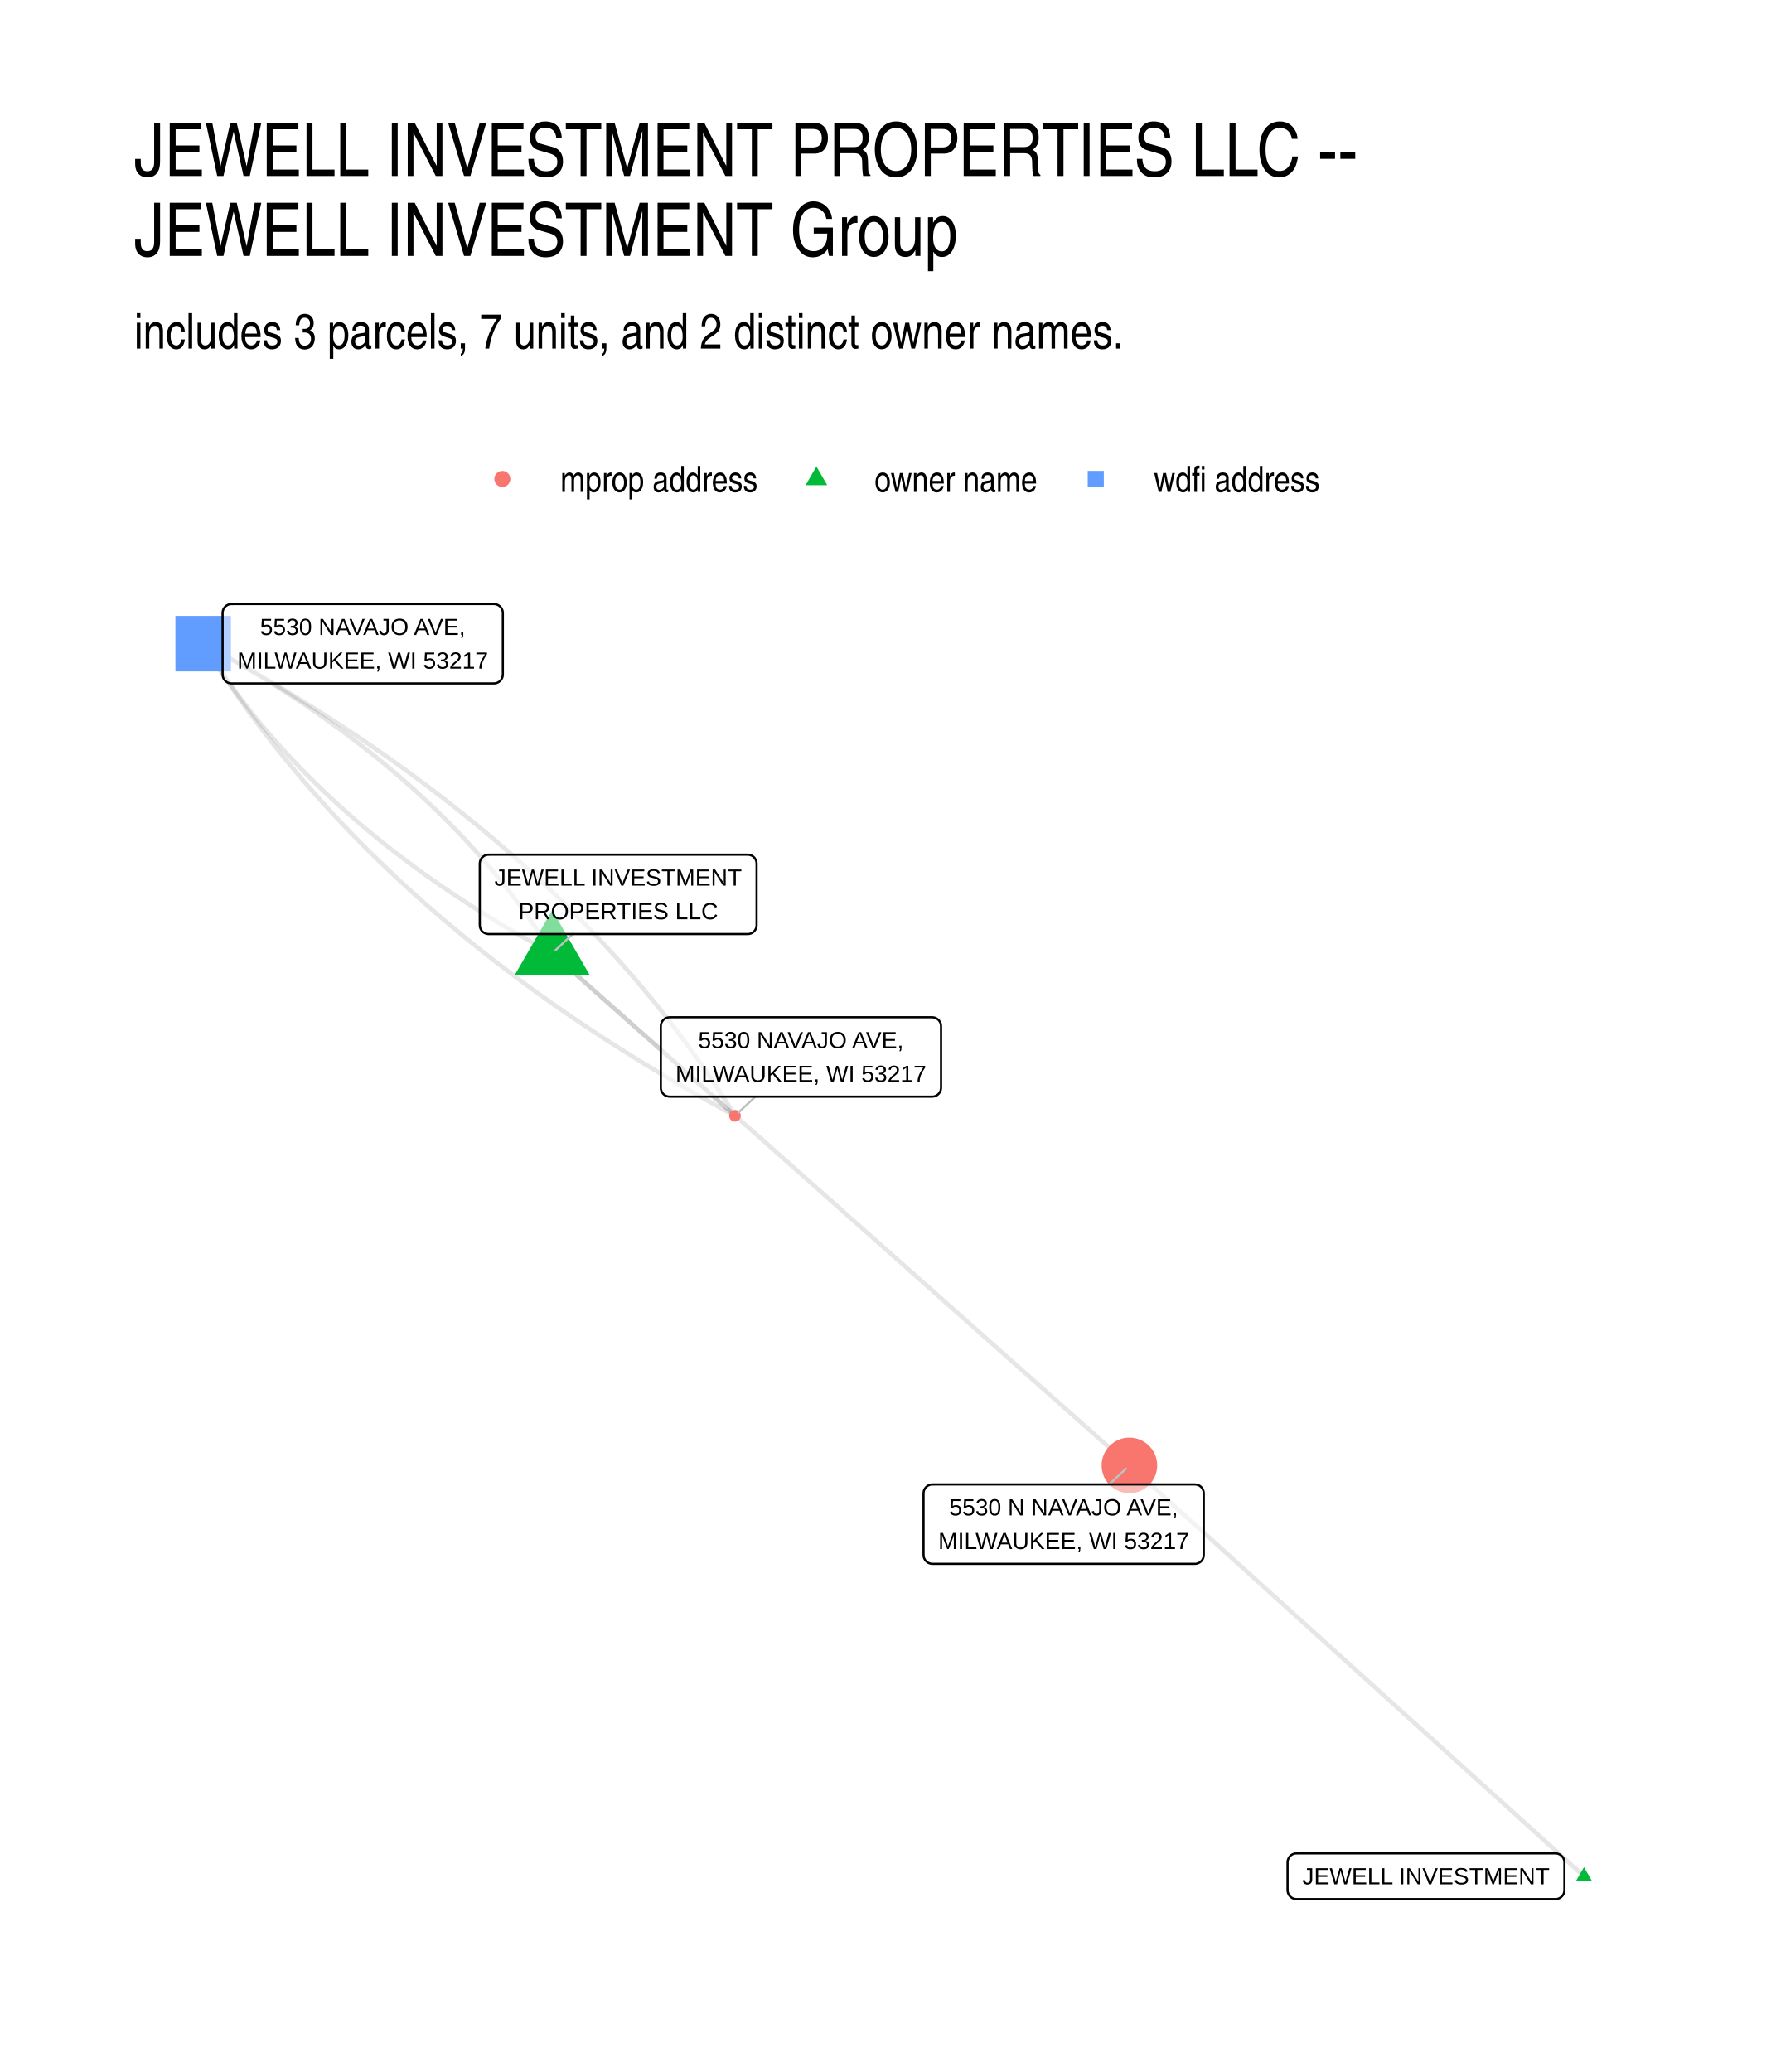
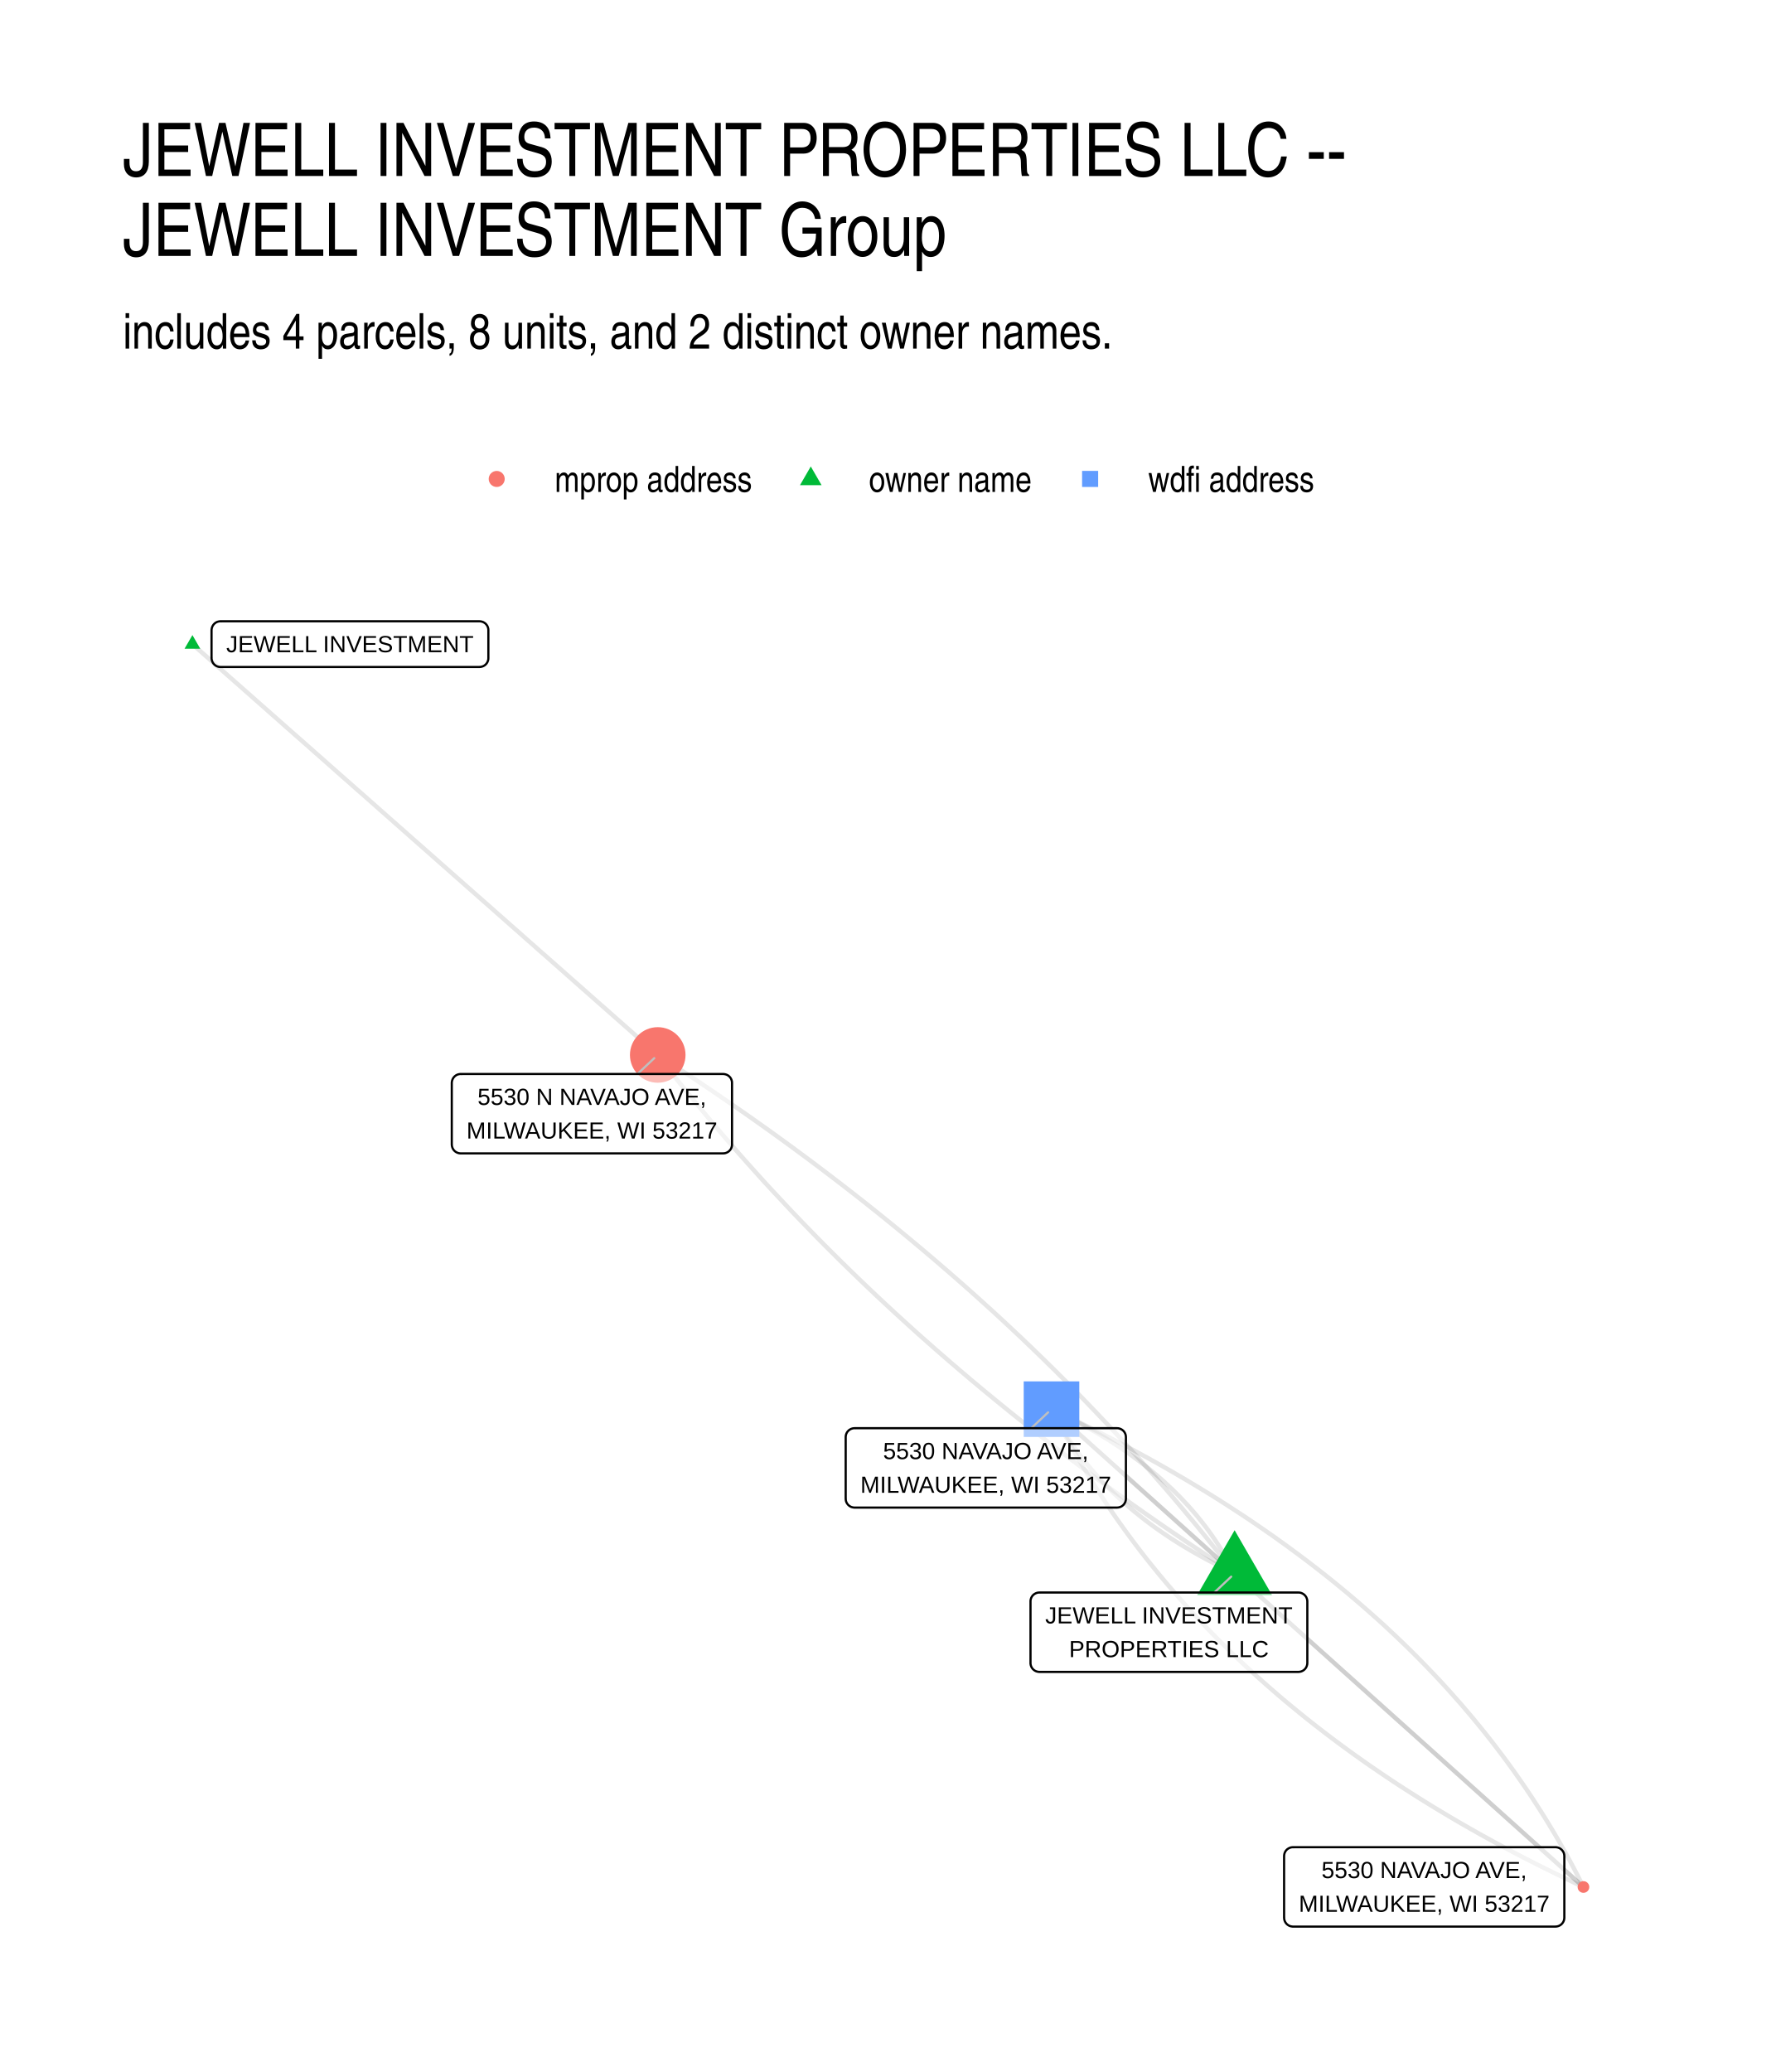
- <svg xmlns="http://www.w3.org/2000/svg" width="432.00pt" height="504.00pt" viewBox="0 0 432.00 504.00">
+ <svg xmlns="http://www.w3.org/2000/svg" width="576" height="672" viewBox="0 0 432 504">
  <g class="svglite">
    <defs>
-       <style type="text/css">
-     .svglite line, .svglite polyline, .svglite polygon, .svglite path, .svglite rect, .svglite circle {
-       fill: none;
-       stroke: #000000;
-       stroke-linecap: round;
-       stroke-linejoin: round;
-       stroke-miterlimit: 10.00;
-     }
-     .svglite text {
-       white-space: pre;
-     }
-     .svglite g.glyphgroup path {
-       fill: inherit;
-       stroke: none;
-     }
-   </style>
+       <style>.svglite line,.svglite polyline,.svglite polygon,.svglite path,.svglite circle{fill:none;stroke:#000000;stroke-linecap:round;stroke-linejoin:round;stroke-miterlimit:10.00}.svglite text{white-space:pre}.svglite g.glyphgroup path{fill:inherit;stroke:none}</style>
    </defs>
-     <rect width="100%" height="100%" style="stroke: none; fill: #FFFFFF;" />
+     <rect width="100%" height="100%" style="stroke-linecap:round;stroke-linejoin:round;stroke-miterlimit:10.00;stroke:none;fill:#FFFFFF" />
    <defs>
      <clipPath id="cpMC4wMHw0MzIuMDB8MC4wMHw1MDQuMDA=">
-         <rect x="0.00" y="0.00" width="432.00" height="504.00" />
+         <path d="M0 0h432v504H0z" />
      </clipPath>
    </defs>
    <g clip-path="url(#cpMC4wMHw0MzIuMDB8MC4wMHw1MDQuMDA=)">
-       <rect x="0.00" y="0.00" width="432.00" height="504.00" style="stroke-width: 1.07; stroke: none; fill: #FFFFFF;" />
+       <path d="M0 0h432v504H0z" style="stroke-width:1.07;stroke:none;fill:#FFFFFF" />
    </g>
    <defs>
-       <clipPath id="cpMzIuNjN8NDAyLjExfDE0MS41OHw0NzEuMzc=">
-         <rect x="32.63" y="141.58" width="369.48" height="329.80" />
+       <clipPath id="cpMjkuODl8NDAyLjExfDE0MS41OHw0NzQuMTE=">
+         <path d="M29.89 141.58h372.22v332.53H29.89z" />
      </clipPath>
    </defs>
-     <g clip-path="url(#cpMzIuNjN8NDAyLjExfDE0MS41OHw0NzEuMzc=)">
-       <polyline points="385.32,456.38 384.20,455.37 383.08,454.36 381.97,453.35 380.85,452.34 379.73,451.33 378.62,450.33 377.50,449.32 376.38,448.31 375.27,447.30 374.15,446.29 373.03,445.28 371.91,444.27 370.80,443.26 369.68,442.25 368.56,441.24 367.45,440.23 366.33,439.22 365.21,438.21 364.10,437.20 362.98,436.19 361.86,435.18 360.75,434.18 359.63,433.17 358.51,432.16 357.39,431.15 356.28,430.14 355.16,429.13 354.04,428.12 352.93,427.11 351.81,426.10 350.69,425.09 349.58,424.08 348.46,423.07 347.34,422.06 346.23,421.05 345.11,420.04 343.99,419.03 342.87,418.03 341.76,417.02 340.64,416.01 339.52,415.00 338.41,413.99 337.29,412.98 336.17,411.97 335.06,410.96 333.94,409.95 332.82,408.94 331.71,407.93 330.59,406.92 329.47,405.91 328.35,404.90 327.24,403.89 326.12,402.88 325.00,401.88 323.89,400.87 322.77,399.86 321.65,398.85 320.54,397.84 319.42,396.83 318.30,395.82 317.19,394.81 316.07,393.80 314.95,392.79 313.83,391.78 312.72,390.77 311.60,389.76 310.48,388.75 309.37,387.74 308.25,386.73 307.13,385.73 306.02,384.72 304.90,383.71 303.78,382.70 302.67,381.69 301.55,380.68 300.43,379.67 299.31,378.66 298.20,377.65 297.08,376.64 295.96,375.63 294.85,374.62 293.73,373.61 292.61,372.60 291.50,371.59 290.38,370.58 289.26,369.58 288.15,368.57 287.03,367.56 285.91,366.55 284.80,365.54 283.68,364.53 282.56,363.52 281.44,362.51 280.33,361.50 279.21,360.49 278.09,359.48 276.98,358.47 275.86,357.46 274.74,356.45 " style="stroke-width: 1.07; stroke: #000000; stroke-opacity: 0.10; stroke-linecap: butt;" />
-       <polyline points="134.33,231.89 134.78,232.29 135.23,232.69 135.68,233.09 136.12,233.49 136.57,233.89 137.02,234.28 137.47,234.68 137.92,235.08 138.37,235.48 138.82,235.88 139.27,236.28 139.72,236.68 140.17,237.08 140.62,237.48 141.07,237.88 141.51,238.28 141.96,238.68 142.41,239.07 142.86,239.47 143.31,239.87 143.76,240.27 144.21,240.67 144.66,241.07 145.11,241.47 145.56,241.87 146.01,242.27 146.45,242.67 146.90,243.07 147.35,243.47 147.80,243.86 148.25,244.26 148.70,244.66 149.15,245.06 149.60,245.46 150.05,245.86 150.50,246.26 150.95,246.66 151.40,247.06 151.84,247.46 152.29,247.86 152.74,248.26 153.19,248.65 153.64,249.05 154.09,249.45 154.54,249.85 154.99,250.25 155.44,250.65 155.89,251.05 156.34,251.45 156.79,251.85 157.23,252.25 157.68,252.65 158.13,253.04 158.58,253.44 159.03,253.84 159.48,254.24 159.93,254.64 160.38,255.04 160.83,255.44 161.28,255.84 161.73,256.24 162.17,256.64 162.62,257.04 163.07,257.44 163.52,257.83 163.97,258.23 164.42,258.63 164.87,259.03 165.32,259.43 165.77,259.83 166.22,260.23 166.67,260.63 167.12,261.03 167.56,261.43 168.01,261.83 168.46,262.23 168.91,262.62 169.36,263.02 169.81,263.42 170.26,263.82 170.71,264.22 171.16,264.62 171.61,265.02 172.06,265.42 172.51,265.82 172.95,266.22 173.40,266.62 173.85,267.01 174.30,267.41 174.75,267.81 175.20,268.21 175.65,268.61 176.10,269.01 176.55,269.41 177.00,269.81 177.45,270.21 177.89,270.61 178.34,271.01 178.79,271.41 " style="stroke-width: 1.07; stroke: #000000; stroke-opacity: 0.10; stroke-linecap: butt;" />
-       <polyline points="134.33,231.89 133.78,231.00 133.22,230.11 132.65,229.22 132.08,228.34 131.50,227.46 130.92,226.58 130.33,225.70 129.73,224.83 129.13,223.96 128.52,223.09 127.90,222.23 127.28,221.36 126.66,220.50 126.02,219.65 125.38,218.79 124.74,217.94 124.08,217.09 123.42,216.24 122.76,215.40 122.09,214.56 121.41,213.72 120.73,212.89 120.04,212.05 119.34,211.22 118.64,210.39 117.93,209.57 117.22,208.75 116.50,207.93 115.77,207.11 115.04,206.30 114.30,205.48 113.55,204.67 112.80,203.87 112.04,203.06 111.28,202.26 110.51,201.47 109.73,200.67 108.95,199.88 108.16,199.09 107.36,198.30 106.56,197.51 105.75,196.73 104.94,195.95 104.12,195.18 103.29,194.40 102.46,193.63 101.62,192.86 100.77,192.09 99.92,191.33 99.06,190.57 98.20,189.81 97.33,189.06 96.45,188.30 95.57,187.55 94.68,186.81 93.79,186.06 92.89,185.32 91.98,184.58 91.07,183.84 90.15,183.11 89.22,182.38 88.29,181.65 87.35,180.92 86.41,180.20 85.45,179.48 84.50,178.76 83.53,178.05 82.56,177.33 81.59,176.62 80.61,175.92 79.62,175.21 78.62,174.51 77.62,173.81 76.62,173.11 75.60,172.42 74.58,171.73 73.56,171.04 72.53,170.35 71.49,169.67 70.44,168.99 69.39,168.31 68.34,167.64 67.27,166.96 66.20,166.29 65.13,165.63 64.05,164.96 62.96,164.30 61.87,163.64 60.77,162.99 59.66,162.33 58.55,161.68 57.43,161.03 56.30,160.39 55.17,159.74 54.03,159.10 52.89,158.46 51.74,157.83 50.58,157.20 49.42,156.57 " style="stroke-width: 1.07; stroke: #000000; stroke-opacity: 0.10; stroke-linecap: butt;" />
-       <polyline points="134.33,231.89 135.75,233.15 137.16,234.41 138.58,235.66 140.00,236.92 141.42,238.18 142.84,239.44 144.26,240.70 145.67,241.96 147.09,243.21 148.51,244.47 149.93,245.73 151.35,246.99 152.77,248.25 154.18,249.51 155.60,250.76 157.02,252.02 158.44,253.28 159.86,254.54 161.28,255.80 162.69,257.05 164.11,258.31 165.53,259.57 166.95,260.83 168.37,262.09 169.79,263.35 171.20,264.60 172.62,265.86 174.04,267.12 175.46,268.38 176.88,269.64 178.30,270.89 179.71,272.15 181.13,273.41 182.55,274.67 183.97,275.93 185.39,277.19 186.81,278.44 188.22,279.70 189.64,280.96 191.06,282.22 192.48,283.48 193.90,284.74 195.32,285.99 196.73,287.25 198.15,288.51 199.57,289.77 200.99,291.03 202.41,292.28 203.83,293.54 205.24,294.80 206.66,296.06 208.08,297.32 209.50,298.58 210.92,299.83 212.34,301.09 213.75,302.35 215.17,303.61 216.59,304.87 218.01,306.12 219.43,307.38 220.85,308.64 222.26,309.90 223.68,311.16 225.10,312.42 226.52,313.67 227.94,314.93 229.36,316.19 230.77,317.45 232.19,318.71 233.61,319.96 235.03,321.22 236.45,322.48 237.87,323.74 239.28,325.00 240.70,326.26 242.12,327.51 243.54,328.77 244.96,330.03 246.38,331.29 247.79,332.55 249.21,333.81 250.63,335.06 252.05,336.32 253.47,337.58 254.89,338.84 256.30,340.10 257.72,341.35 259.14,342.61 260.56,343.87 261.98,345.13 263.40,346.39 264.81,347.65 266.23,348.90 267.65,350.16 269.07,351.42 270.49,352.68 271.91,353.94 273.32,355.19 274.74,356.45 " style="stroke-width: 1.07; stroke: #000000; stroke-opacity: 0.10; stroke-linecap: butt;" />
-       <polyline points="134.33,231.89 133.17,231.26 132.01,230.63 130.86,229.99 129.72,229.36 128.58,228.71 127.45,228.07 126.32,227.43 125.20,226.78 124.09,226.13 122.98,225.47 121.88,224.82 120.79,224.16 119.70,223.50 118.62,222.83 117.55,222.16 116.48,221.49 115.41,220.82 114.36,220.15 113.31,219.47 112.26,218.79 111.22,218.10 110.19,217.42 109.17,216.73 108.15,216.04 107.13,215.34 106.13,214.65 105.13,213.95 104.13,213.25 103.14,212.54 102.16,211.84 101.19,211.13 100.22,210.41 99.25,209.70 98.30,208.98 97.35,208.26 96.40,207.54 95.46,206.81 94.53,206.08 93.60,205.35 92.68,204.61 91.77,203.88 90.86,203.14 89.96,202.40 89.07,201.65 88.18,200.90 87.30,200.15 86.42,199.40 85.55,198.65 84.69,197.89 83.83,197.13 82.98,196.36 82.13,195.60 81.29,194.83 80.46,194.06 79.63,193.28 78.81,192.51 78.00,191.73 77.19,190.94 76.39,190.16 75.59,189.37 74.80,188.58 74.02,187.79 73.24,186.99 72.47,186.19 71.71,185.39 70.95,184.59 70.20,183.78 69.45,182.97 68.71,182.16 67.98,181.35 67.25,180.53 66.53,179.71 65.82,178.89 65.11,178.06 64.41,177.24 63.71,176.41 63.02,175.57 62.34,174.74 61.66,173.90 60.99,173.06 60.33,172.21 59.67,171.37 59.01,170.52 58.37,169.67 57.73,168.81 57.10,167.95 56.47,167.09 55.85,166.23 55.23,165.37 54.62,164.50 54.02,163.63 53.42,162.76 52.83,161.88 52.25,161.00 51.67,160.12 51.10,159.24 50.53,158.35 49.98,157.46 49.42,156.57 " style="stroke-width: 1.07; stroke: #000000; stroke-opacity: 0.10; stroke-linecap: butt;" />
-       <polyline points="49.42,156.57 50.26,157.93 51.12,159.28 51.98,160.63 52.85,161.98 53.73,163.33 54.62,164.67 55.52,166.00 56.43,167.33 57.34,168.66 58.27,169.98 59.21,171.30 60.15,172.62 61.11,173.93 62.08,175.23 63.05,176.54 64.03,177.84 65.03,179.13 66.03,180.42 67.04,181.71 68.07,182.99 69.10,184.27 70.14,185.54 71.19,186.81 72.25,188.08 73.32,189.34 74.40,190.60 75.49,191.85 76.59,193.10 77.69,194.35 78.81,195.59 79.94,196.83 81.07,198.06 82.22,199.29 83.38,200.51 84.54,201.73 85.71,202.95 86.90,204.16 88.09,205.37 89.29,206.58 90.50,207.78 91.73,208.98 92.96,210.17 94.20,211.36 95.45,212.54 96.71,213.72 97.98,214.90 99.25,216.07 100.54,217.24 101.84,218.40 103.15,219.56 104.46,220.72 105.79,221.87 107.12,223.02 108.47,224.16 109.82,225.30 111.19,226.44 112.56,227.57 113.94,228.69 115.33,229.82 116.74,230.94 118.15,232.05 119.57,233.16 121.00,234.27 122.44,235.37 123.89,236.47 125.34,237.57 126.81,238.66 128.29,239.74 129.78,240.83 131.27,241.91 132.78,242.98 134.29,244.05 135.82,245.12 137.35,246.18 138.90,247.24 140.45,248.29 142.01,249.34 143.59,250.39 145.17,251.43 146.76,252.47 148.36,253.50 149.97,254.53 151.59,255.55 153.22,256.57 154.86,257.59 156.50,258.61 158.16,259.61 159.83,260.62 161.51,261.62 163.19,262.62 164.89,263.61 166.59,264.60 168.31,265.58 170.03,266.56 171.76,267.54 173.51,268.51 175.26,269.48 177.02,270.45 178.79,271.41 " style="stroke-width: 1.07; stroke: #000000; stroke-opacity: 0.10; stroke-linecap: butt;" />
-       <polyline points="49.42,156.57 51.19,157.53 52.96,158.49 54.71,159.46 56.45,160.43 58.18,161.41 59.91,162.39 61.62,163.37 63.33,164.36 65.02,165.36 66.71,166.35 68.39,167.35 70.05,168.36 71.71,169.37 73.36,170.38 75.00,171.40 76.63,172.42 78.25,173.45 79.86,174.47 81.46,175.51 83.05,176.55 84.63,177.59 86.20,178.63 87.77,179.68 89.32,180.74 90.86,181.80 92.40,182.86 93.92,183.92 95.44,184.99 96.94,186.07 98.44,187.15 99.93,188.23 101.40,189.32 102.87,190.41 104.33,191.50 105.78,192.60 107.22,193.70 108.65,194.81 110.07,195.92 111.48,197.04 112.88,198.16 114.27,199.28 115.66,200.41 117.03,201.54 118.39,202.67 119.75,203.81 121.09,204.96 122.43,206.10 123.75,207.26 125.07,208.41 126.38,209.57 127.67,210.74 128.96,211.90 130.24,213.08 131.51,214.25 132.77,215.43 134.02,216.62 135.26,217.81 136.49,219.00 137.71,220.19 138.92,221.40 140.13,222.60 141.32,223.81 142.50,225.02 143.68,226.24 144.84,227.46 146.00,228.69 147.14,229.91 148.28,231.15 149.40,232.39 150.52,233.63 151.63,234.87 152.73,236.12 153.82,237.38 154.89,238.63 155.96,239.90 157.02,241.16 158.08,242.43 159.12,243.71 160.15,244.98 161.17,246.27 162.18,247.55 163.19,248.84 164.18,250.14 165.17,251.44 166.14,252.74 167.11,254.05 168.06,255.36 169.01,256.67 169.94,257.99 170.87,259.31 171.79,260.64 172.70,261.97 173.60,263.31 174.49,264.65 175.37,265.99 176.24,267.34 177.10,268.69 177.95,270.05 178.79,271.41 " style="stroke-width: 1.07; stroke: #000000; stroke-opacity: 0.10; stroke-linecap: butt;" />
-       <polygon points="385.32,454.17 387.23,457.49 383.40,457.49 " style="stroke-width: 0.71; stroke: none; fill: #00BA38;" />
-       <polygon points="134.33,221.38 143.43,237.14 125.23,237.14 " style="stroke-width: 0.71; stroke: none; fill: #00BA38;" />
-       <polygon points="42.67,163.32 56.18,163.32 56.18,149.81 42.67,149.81 " style="stroke-width: 0.71; stroke: none; fill: #619CFF;" />
-       <circle cx="274.74" cy="356.45" r="6.76" style="stroke-width: 0.71; stroke: none; fill: #F8766D;" />
-       <circle cx="178.79" cy="271.41" r="1.42" style="stroke-width: 0.71; stroke: none; fill: #F8766D;" />
-       <line x1="139.32" y1="227.20" x2="135.16" y2="231.11" style="stroke-width: 0.53; stroke: #BFBFBF;" />
-       <line x1="269.81" y1="361.08" x2="273.91" y2="357.24" style="stroke-width: 0.53; stroke: #BFBFBF;" />
-       <line x1="183.75" y1="266.76" x2="179.63" y2="270.62" style="stroke-width: 0.53; stroke: #BFBFBF;" />
-       <polygon points="315.37,461.94 378.40,461.94 378.31,461.94 378.66,461.93 379.00,461.86 379.32,461.73 379.62,461.56 379.89,461.34 380.12,461.08 380.31,460.79 380.44,460.47 380.53,460.13 380.56,459.78 380.56,459.78 380.56,452.98 380.56,452.98 380.53,452.64 380.44,452.30 380.31,451.98 380.12,451.69 379.89,451.43 379.62,451.21 379.32,451.03 379.00,450.91 378.66,450.84 378.40,450.82 315.37,450.82 315.63,450.84 315.29,450.83 314.94,450.87 314.61,450.97 314.29,451.11 314.01,451.31 313.76,451.55 313.55,451.83 313.39,452.14 313.28,452.47 313.22,452.81 313.21,452.98 313.21,459.78 313.22,459.61 313.22,459.96 313.28,460.30 313.39,460.63 313.55,460.94 313.76,461.21 314.01,461.45 314.29,461.65 314.61,461.80 314.94,461.90 315.29,461.94 " style="stroke-width: 0.53; fill: #FFFFFF; fill-opacity: 0.50;" />
-       <text x="346.88" y="458.34" text-anchor="middle" style="font-size: 5.69px; font-family: &quot;Liberation Sans&quot;;" textLength="60.14px" lengthAdjust="spacingAndGlyphs">JEWELL INVESTMENT</text>
-       <polygon points="118.87,227.20 181.89,227.20 181.81,227.20 182.15,227.19 182.49,227.12 182.82,227.00 183.12,226.82 183.39,226.60 183.62,226.34 183.80,226.05 183.94,225.73 184.02,225.39 184.05,225.04 184.05,225.04 184.05,210.05 184.05,210.05 184.02,209.71 183.94,209.37 183.80,209.05 183.62,208.76 183.39,208.50 183.12,208.28 182.82,208.10 182.49,207.98 182.15,207.91 181.89,207.89 118.87,207.89 119.13,207.91 118.78,207.90 118.44,207.94 118.11,208.03 117.79,208.18 117.51,208.38 117.25,208.62 117.05,208.90 116.88,209.21 116.77,209.54 116.72,209.88 116.71,210.05 116.71,225.04 116.72,224.87 116.72,225.22 116.77,225.56 116.88,225.89 117.05,226.20 117.25,226.48 117.51,226.72 117.79,226.92 118.11,227.06 118.44,227.16 118.78,227.20 " style="stroke-width: 0.53; fill: #FFFFFF; fill-opacity: 0.50;" />
-       <text x="150.38" y="215.41" text-anchor="middle" style="font-size: 5.69px; font-family: &quot;Liberation Sans&quot;;" textLength="60.14px" lengthAdjust="spacingAndGlyphs">JEWELL INVESTMENT</text>
-       <text x="150.38" y="223.60" text-anchor="middle" style="font-size: 5.69px; font-family: &quot;Liberation Sans&quot;;" textLength="48.56px" lengthAdjust="spacingAndGlyphs">PROPERTIES LLC</text>
-       <polygon points="56.31,166.23 120.16,166.23 120.07,166.23 120.42,166.22 120.76,166.15 121.08,166.02 121.38,165.85 121.65,165.63 121.88,165.37 122.07,165.07 122.21,164.76 122.29,164.42 122.32,164.07 122.32,164.07 122.32,149.08 122.32,149.08 122.29,148.73 122.21,148.40 122.07,148.08 121.88,147.78 121.65,147.52 121.38,147.30 121.08,147.13 120.76,147.01 120.42,146.94 120.16,146.92 56.31,146.92 56.57,146.94 56.22,146.92 55.88,146.96 55.54,147.06 55.23,147.21 54.94,147.41 54.69,147.65 54.48,147.93 54.32,148.23 54.21,148.56 54.16,148.91 54.15,149.08 54.15,164.07 54.16,163.90 54.16,164.24 54.21,164.59 54.32,164.92 54.48,165.23 54.69,165.50 54.94,165.74 55.23,165.94 55.54,166.09 55.88,166.19 56.22,166.23 " style="stroke-width: 0.53; fill: #FFFFFF; fill-opacity: 0.50;" />
-       <text x="88.23" y="154.44" text-anchor="middle" style="font-size: 5.69px; font-family: &quot;Liberation Sans&quot;;" textLength="49.94px" lengthAdjust="spacingAndGlyphs">5530 NAVAJO AVE,</text>
-       <text x="88.23" y="162.63" text-anchor="middle" style="font-size: 5.69px; font-family: &quot;Liberation Sans&quot;;" textLength="60.97px" lengthAdjust="spacingAndGlyphs">MILWAUKEE, WI 53217</text>
-       <polygon points="226.82,380.39 290.67,380.39 290.58,380.39 290.93,380.38 291.27,380.31 291.60,380.18 291.90,380.01 292.17,379.79 292.40,379.53 292.58,379.24 292.72,378.92 292.80,378.58 292.83,378.23 292.83,378.23 292.83,363.24 292.83,363.24 292.80,362.89 292.72,362.56 292.58,362.24 292.40,361.94 292.17,361.68 291.90,361.46 291.60,361.29 291.27,361.17 290.93,361.10 290.67,361.08 226.82,361.08 227.08,361.10 226.73,361.08 226.39,361.12 226.06,361.22 225.74,361.37 225.46,361.57 225.20,361.81 225.00,362.09 224.83,362.39 224.72,362.72 224.67,363.07 224.66,363.24 224.66,378.23 224.67,378.06 224.67,378.41 224.72,378.75 224.83,379.08 225.00,379.39 225.20,379.66 225.46,379.90 225.74,380.10 226.06,380.25 226.39,380.35 226.73,380.39 " style="stroke-width: 0.53; fill: #FFFFFF; fill-opacity: 0.50;" />
-       <text x="258.75" y="368.60" text-anchor="middle" style="font-size: 5.69px; font-family: &quot;Liberation Sans&quot;;" textLength="55.62px" lengthAdjust="spacingAndGlyphs">5530 N NAVAJO AVE,</text>
-       <text x="258.75" y="376.79" text-anchor="middle" style="font-size: 5.69px; font-family: &quot;Liberation Sans&quot;;" textLength="60.97px" lengthAdjust="spacingAndGlyphs">MILWAUKEE, WI 53217</text>
-       <polygon points="162.91,266.76 226.76,266.76 226.67,266.75 227.02,266.74 227.36,266.67 227.68,266.55 227.98,266.37 228.25,266.15 228.48,265.89 228.67,265.60 228.81,265.28 228.89,264.94 228.92,264.60 228.92,264.60 228.92,249.60 228.92,249.60 228.89,249.26 228.81,248.92 228.67,248.60 228.48,248.31 228.25,248.05 227.98,247.83 227.68,247.65 227.36,247.53 227.02,247.46 226.76,247.44 162.91,247.44 163.17,247.46 162.82,247.45 162.48,247.49 162.14,247.58 161.83,247.73 161.54,247.93 161.29,248.17 161.08,248.45 160.92,248.76 160.81,249.09 160.75,249.43 160.75,249.60 160.75,264.60 160.75,264.42 160.75,264.77 160.81,265.11 160.92,265.44 161.08,265.75 161.29,266.03 161.54,266.27 161.83,266.47 162.14,266.62 162.48,266.71 162.82,266.75 " style="stroke-width: 0.53; fill: #FFFFFF; fill-opacity: 0.50;" />
-       <text x="194.83" y="254.96" text-anchor="middle" style="font-size: 5.69px; font-family: &quot;Liberation Sans&quot;;" textLength="49.94px" lengthAdjust="spacingAndGlyphs">5530 NAVAJO AVE,</text>
-       <text x="194.83" y="263.16" text-anchor="middle" style="font-size: 5.69px; font-family: &quot;Liberation Sans&quot;;" textLength="60.97px" lengthAdjust="spacingAndGlyphs">MILWAUKEE, WI 53217</text>
+     <g clip-path="url(#cpMjkuODl8NDAyLjExfDE0MS41OHw0NzQuMTE=)">
+       <path d="m300.33 382.73-1.11-1.43-1.11-1.43-1.12-1.43-1.13-1.42-1.14-1.42-1.14-1.42-1.14-1.41-1.15-1.41-1.16-1.41-1.17-1.4-1.17-1.41-1.18-1.39-1.18-1.4-1.19-1.39-1.2-1.39-1.21-1.38-1.2-1.38-1.22-1.38-1.22-1.37-1.23-1.38-1.24-1.36-1.24-1.37-1.24-1.36-1.26-1.36-1.26-1.35-1.26-1.36-1.28-1.34-1.28-1.35-1.28-1.34-1.29-1.34-1.3-1.34-1.3-1.33-1.32-1.33-1.31-1.33-1.33-1.32-1.32-1.32-1.34-1.31-1.34-1.32-1.35-1.31-1.35-1.3-1.37-1.31-1.36-1.3-1.38-1.29-1.38-1.3-1.38-1.29-1.39-1.28-1.4-1.29-1.41-1.28-1.41-1.27-1.42-1.28-1.42-1.27-1.43-1.27-1.44-1.26-1.44-1.26-1.45-1.26-1.45-1.25-1.47-1.26-1.46-1.24-1.48-1.25-1.48-1.24-1.49-1.24-1.49-1.23-1.5-1.24-1.5-1.22-1.52-1.23-1.51-1.22-1.53-1.22-1.53-1.22-1.54-1.21-1.54-1.21-1.55-1.2-1.56-1.2-1.56-1.2-1.57-1.2-1.57-1.19-1.58-1.19-1.59-1.19-1.6-1.18-1.6-1.18-1.6-1.18-1.62-1.17-1.61-1.17-1.63-1.17-1.63-1.16-1.64-1.16-1.64-1.16-1.66-1.15-1.65-1.15-1.67-1.15-1.67-1.14-1.67-1.14-1.68-1.14-1.69-1.14-1.7-1.13-1.7-1.13-1.7-1.12-1.72-1.12-1.72-1.12-1.72-1.11" style="stroke-width:1.07;stroke:#000000;stroke-opacity:0.10;stroke-linecap:butt" />
+       <path d="m300.33 382.73-.25-.5-.26-.51-.26-.5-.27-.5-.27-.49-.27-.5-.28-.49-.28-.49-.29-.49-.29-.48-.29-.49-.3-.48-.31-.48-.3-.48-.31-.47-.32-.48-.31-.47-.33-.47-.32-.47-.33-.46-.34-.47-.33-.46-.35-.46-.34-.45-.35-.46-.36-.45-.36-.45-.36-.45-.36-.45-.37-.44-.38-.45-.38-.44-.38-.44-.38-.43-.39-.44-.4-.43-.4-.43-.4-.43-.4-.42-.41-.43-.42-.42-.42-.42-.42-.42-.42-.42-.43-.41-.44-.41-.44-.41-.44-.41-.44-.41-.45-.4-.46-.4-.45-.4-.47-.4-.46-.39-.47-.4-.48-.39-.47-.39-.49-.38-.48-.39-.49-.38-.5-.38-.49-.38-.51-.38-.5-.37-.51-.38-.51-.37-.52-.37-.52-.36-.53-.37-.53-.36-.53-.36-.54-.36-.54-.35-.55-.36-.55-.35-.55-.35-.56-.35-.56-.34-.57-.35-.57-.34-.57-.34-.58-.34-.58-.33-.59-.34-.59-.33-.59-.33-.6-.32-.6-.33-.6-.32-.61-.32-.62-.32-.62-.32-.62-.31-.62-.32-.63-.31-.64-.31-.63-.3-.64-.31-.65-.3M46.81 156.69l1.14 1.01 1.14 1.01 1.15 1.01 1.14 1.01 1.14 1.01 1.15 1.01 1.14 1.01 1.14 1.01 1.15 1.01 1.14 1 1.14 1.01 1.15 1.01 1.14 1.01 1.14 1.01 1.15 1.01 1.14 1.01 1.14 1.01 1.15 1.01 1.14 1.01 1.14 1.01 1.15 1.01 1.14 1.01 1.14 1 1.15 1.01 1.14 1.01 1.14 1.01 1.15 1.01 1.14 1.01 1.14 1.01 1.15 1.01 1.14 1.01 1.14 1.01 1.15 1.01 1.14 1.01 1.14 1.01 1.15 1 1.14 1.01 1.14 1.01 1.15 1.01 1.14 1.01 1.14 1.01 1.15 1.01 1.14 1.01 1.14 1.01 1.15 1.01 1.14 1.01 1.14 1.01 1.15 1.01 1.14 1 1.14 1.01 1.15 1.01 1.14 1.01 1.14 1.01 1.15 1.01 1.14 1.01 1.14 1.01 1.15 1.01 1.14 1.01 1.14 1.01 1.15 1.01 1.14 1.01 1.14 1 1.15 1.01 1.14 1.01 1.14 1.01 1.15 1.01 1.14 1.01 1.14 1.01 1.15 1.01 1.14 1.01 1.14 1.01 1.15 1.01 1.14 1.01 1.14 1.01 1.15 1 1.14 1.01 1.14 1.01 1.15 1.01 1.14 1.01 1.14 1.01 1.15 1.01 1.14 1.01 1.14 1.01 1.15 1.01 1.14 1.01 1.14 1.01 1.15 1.01 1.14 1 1.14 1.01 1.15 1.01 1.14 1.01 1.14 1.01 1.15 1.01 1.14 1.01 1.14 1.01 1.15 1.01 1.14 1.01 1.14 1.01 1.15 1.01m140.33 126.12.86.77.86.77.85.77.86.77.86.77.85.77.86.77.86.77.86.77.85.77.86.78.86.77.86.77.85.77.86.77.86.77.85.77.86.77.86.77.86.77.85.77.86.77.86.77.85.77.86.77.86.77.86.77.85.77.86.77.86.77.85.77.86.77.86.77.86.77.85.77.86.77.86.77.85.77.86.78.86.77.86.77.85.77.86.77.86.77.85.77.86.77.86.77.86.77.85.77.86.77.86.77.86.77.85.77.86.77.86.77.85.77.86.77.86.77.86.77.85.77.86.77.86.77.85.77.86.77.86.77.86.77.85.78.86.77.86.77.85.77.86.77.86.77.86.77.85.77.86.77.86.77.85.77.86.77.86.77.86.77.85.77.86.77.86.77.86.77.85.77.86.77.86.77.85.77.86.77.86.77.86.77.85.77.86.77.86.78.85.77.86.77.86.77.86.77.85.77" style="stroke-width:1.07;stroke:#000000;stroke-opacity:0.10;stroke-linecap:butt" />
+       <path d="m300.33 382.73-.45-.4-.45-.41-.45-.4-.45-.4-.45-.41-.45-.4-.45-.4-.45-.41-.45-.4-.45-.41-.45-.4-.45-.4-.45-.41-.45-.4-.45-.4-.45-.41-.45-.4-.45-.4-.45-.41-.45-.4-.45-.41-.45-.4-.45-.4-.45-.41-.45-.4-.45-.4-.45-.41-.45-.4-.45-.41-.45-.4-.45-.4-.45-.41-.45-.4-.45-.4-.45-.41-.45-.4-.45-.4-.45-.41-.45-.4-.45-.41-.45-.4-.44-.4-.45-.41-.45-.4-.45-.4-.45-.41-.45-.4-.45-.4-.45-.41-.45-.4-.45-.41-.45-.4-.45-.4-.45-.41-.45-.4-.45-.4-.45-.41-.45-.4-.45-.4-.45-.41-.45-.4-.45-.41-.45-.4-.45-.4-.45-.41-.45-.4-.45-.4-.45-.41-.45-.4-.45-.41-.45-.4-.45-.4-.45-.41-.45-.4-.45-.4-.45-.41-.45-.4-.45-.4-.45-.41-.45-.4-.45-.41-.45-.4-.45-.4-.45-.41-.45-.4-.45-.4-.45-.41-.45-.4-.45-.4-.45-.41-.45-.4-.45-.41-.45-.4-.45-.4-.45-.41-.45-.4-.45-.4-.45-.41-.45-.4" style="stroke-width:1.07;stroke:#000000;stroke-opacity:0.10;stroke-linecap:butt" />
+       <path d="m300.33 382.73-1.72-1.11-1.72-1.12-1.72-1.12-1.71-1.13-1.7-1.13-1.69-1.13-1.69-1.13-1.68-1.14-1.68-1.14-1.67-1.14-1.66-1.15-1.66-1.15-1.65-1.15-1.64-1.16-1.64-1.16-1.63-1.17-1.63-1.16-1.62-1.17-1.61-1.18-1.61-1.17-1.6-1.18-1.59-1.18-1.59-1.19-1.58-1.19-1.58-1.19-1.56-1.2-1.57-1.2-1.55-1.2-1.55-1.21-1.55-1.21-1.53-1.21-1.53-1.21-1.53-1.22-1.52-1.22-1.51-1.23-1.51-1.23-1.49-1.23-1.5-1.23-1.48-1.24-1.49-1.24-1.47-1.25-1.47-1.25-1.46-1.25-1.45-1.25-1.45-1.26-1.45-1.26-1.43-1.27-1.43-1.26-1.43-1.27-1.41-1.28-1.42-1.28-1.4-1.28-1.4-1.28-1.39-1.29-1.39-1.29-1.38-1.29-1.37-1.3-1.37-1.3-1.36-1.3-1.35-1.31-1.35-1.31-1.34-1.31-1.34-1.32-1.33-1.32-1.32-1.32-1.32-1.32-1.31-1.33-1.3-1.34-1.3-1.33-1.29-1.34-1.29-1.34-1.28-1.35-1.27-1.35-1.26-1.35-1.26-1.35-1.26-1.36-1.25-1.36-1.24-1.37-1.23-1.37-1.23-1.37-1.22-1.37-1.22-1.38-1.21-1.38-1.2-1.39-1.2-1.38-1.19-1.4-1.18-1.39-1.18-1.4-1.17-1.4-1.17-1.4-1.16-1.41-1.15-1.41-1.15-1.41-1.14-1.42-1.13-1.42-1.13-1.42-1.12-1.43-1.12-1.43-1.1-1.43" style="stroke-width:1.07;stroke:#000000;stroke-opacity:0.10;stroke-linecap:butt" />
+       <path d="m300.33 382.73-.64-.3-.65-.31-.63-.3-.64-.31-.63-.31-.62-.32-.62-.31-.62-.32-.61-.32-.61-.32-.61-.32-.6-.33-.6-.32-.59-.33-.59-.33-.59-.34-.58-.33-.58-.34-.57-.34-.57-.34-.57-.35-.56-.34-.56-.35-.55-.35-.55-.35-.55-.36-.54-.35-.53-.36-.54-.36-.53-.36-.52-.37-.53-.36-.51-.37-.52-.37-.51-.38-.5-.37-.51-.38-.49-.38-.5-.38-.49-.38-.48-.39-.48-.38-.48-.39-.48-.39-.47-.4-.46-.39-.46-.4-.46-.4-.46-.4-.45-.41-.44-.4-.44-.41-.44-.41-.44-.41-.43-.41-.42-.42-.42-.42-.42-.42-.42-.42-.41-.43-.4-.42-.4-.43-.4-.43-.4-.43-.39-.44-.38-.43-.38-.44-.38-.44-.38-.45-.37-.44-.36-.45-.36-.45-.36-.45-.36-.45-.35-.46-.34-.45-.34-.46-.34-.47-.34-.46-.33-.46-.32-.47-.32-.47-.32-.47-.32-.48-.31-.47-.3-.48-.31-.48-.29-.48-.3-.49-.29-.48-.28-.49-.29-.49-.28-.49-.27-.5-.27-.49-.27-.5-.26-.5-.26-.51-.25-.5" style="stroke-width:1.07;stroke:#000000;stroke-opacity:0.10;stroke-linecap:butt" />
+       <path d="m255.79 342.77.74 1.47.75 1.46.76 1.45.77 1.45.79 1.45.79 1.43.81 1.44.82 1.42.83 1.42.84 1.42.86 1.4.86 1.4.88 1.4.89 1.39.9 1.38.91 1.38.93 1.37.93 1.37.95 1.36.96 1.35.97 1.35.98 1.34.99 1.34 1.01 1.33 1.01 1.32 1.03 1.32 1.04 1.31 1.06 1.31 1.06 1.3 1.07 1.29 1.09 1.29 1.1 1.28 1.11 1.28 1.12 1.27 1.13 1.26 1.15 1.26 1.15 1.25 1.17 1.25 1.18 1.24 1.19 1.23 1.2 1.23 1.22 1.22 1.22 1.22 1.24 1.21 1.25 1.2 1.26 1.2 1.27 1.19 1.29 1.19 1.29 1.18 1.31 1.17 1.32 1.17 1.33 1.16 1.34 1.16 1.35 1.15 1.37 1.14 1.38 1.14 1.38 1.13 1.4 1.13 1.42 1.12 1.42 1.11 1.43 1.11 1.45 1.1 1.46 1.1 1.47 1.09 1.48 1.08 1.49 1.08 1.51 1.07 1.51 1.07 1.53 1.06 1.54 1.05 1.55 1.05 1.56 1.04 1.58 1.04 1.58 1.03 1.6 1.02 1.61 1.02 1.62 1.01 1.63 1.01 1.65 1 1.65.99 1.67.99 1.68.99 1.69.97 1.7.97 1.71.97 1.73.95 1.74.96 1.74.94 1.76.94 1.78.94 1.78.93 1.79.92 1.81.91 1.82.91 1.83.91 1.84.9 1.85.89 1.87.89 1.87.88" style="stroke-width:1.07;stroke:#000000;stroke-opacity:0.10;stroke-linecap:butt" />
+       <path d="m255.79 342.77 1.31 1.17 1.3 1.18 1.31 1.17 1.31 1.17 1.3 1.18 1.31 1.17 1.31 1.18 1.31 1.17 1.3 1.17 1.31 1.18 1.31 1.17 1.3 1.18 1.31 1.17 1.31 1.17 1.31 1.18 1.3 1.17 1.31 1.18 1.31 1.17 1.3 1.17 1.31 1.18 1.31 1.17 1.31 1.18 1.3 1.17 1.31 1.18 1.31 1.17 1.3 1.17 1.31 1.18 1.31 1.17 1.31 1.18 1.3 1.17 1.31 1.17 1.31 1.18 1.3 1.17 1.31 1.18 1.31 1.17 1.31 1.17 1.3 1.18 1.31 1.17 1.31 1.18 1.3 1.17 1.31 1.17 1.31 1.18 1.3 1.17 1.31 1.18 1.31 1.17 1.31 1.17 1.3 1.18 1.31 1.17 1.31 1.18 1.3 1.17 1.31 1.17 1.31 1.18 1.31 1.17 1.3 1.18 1.31 1.17 1.31 1.17 1.3 1.18 1.31 1.17 1.31 1.18 1.31 1.17 1.3 1.17 1.31 1.18 1.31 1.17 1.3 1.18 1.31 1.17 1.31 1.17 1.31 1.18 1.3 1.17 1.31 1.18 1.31 1.17 1.3 1.17 1.31 1.18 1.31 1.17 1.31 1.18 1.3 1.17 1.31 1.17 1.31 1.18 1.3 1.17 1.31 1.18 1.31 1.17 1.3 1.17 1.31 1.18 1.31 1.17 1.31 1.18 1.3 1.17 1.31 1.17 1.31 1.18 1.3 1.17 1.31 1.18 1.31 1.17 1.31 1.17 1.3 1.18 1.31 1.17 1.31 1.18 1.3 1.17 1.31 1.17 1.31 1.18 1.31 1.17 1.3 1.18" style="stroke-width:1.07;stroke:#000000;stroke-opacity:0.10;stroke-linecap:butt" />
+       <path d="m255.79 342.77 1.88.88 1.86.89 1.85.89 1.84.9 1.83.9 1.82.91 1.81.92 1.79.92 1.79.93 1.77.93 1.76.94 1.75.95 1.73.95 1.73.96 1.71.96 1.7.97 1.69.98 1.68.98 1.67.99 1.66 1 1.64 1 1.63 1 1.62 1.01 1.61 1.02 1.6 1.03 1.58 1.03 1.58 1.03 1.56 1.04 1.55 1.05 1.54 1.06 1.53 1.06 1.52 1.06 1.5 1.08 1.49 1.07 1.48 1.09 1.47 1.09 1.46 1.09 1.45 1.11 1.43 1.1 1.43 1.12 1.41 1.12 1.4 1.12 1.39 1.14 1.37 1.13 1.37 1.15 1.35 1.15 1.34 1.16 1.33 1.16 1.32 1.17 1.31 1.17 1.3 1.18 1.28 1.19 1.27 1.19 1.26 1.2 1.25 1.2 1.24 1.21 1.23 1.22 1.21 1.22 1.2 1.23 1.19 1.23 1.18 1.24 1.17 1.24 1.16 1.26 1.14 1.25 1.13 1.27 1.12 1.27 1.11 1.27 1.1 1.29 1.09 1.28 1.07 1.3 1.07 1.3 1.05 1.3 1.04 1.32 1.03 1.31 1.01 1.33 1.01 1.33.99 1.33.98 1.34.98 1.35.95 1.36.95 1.36.94 1.36.92 1.37.91 1.38.9 1.39.89 1.38.88 1.4.87 1.4.85 1.41.84 1.41.83 1.42.82 1.43.81 1.43.8 1.44.78 1.44.77 1.45.77 1.46.74 1.46.74 1.47" style="stroke-width:1.07;stroke:#000000;stroke-opacity:0.10;stroke-linecap:butt" />
+       <path d="m300.33 372.22 9.1 15.76h-18.2zM46.81 154.48l1.91 3.32h-3.83z" style="stroke-width:0.71;stroke:none;fill:#00BA38" />
+       <path d="M249.03 349.52h13.52v-13.51h-13.52z" style="stroke-width:0.71;stroke:none;fill:#619CFF" />
+       <circle cx="160" cy="256.61" r="6.76" style="stroke-width:0.71;stroke:none;fill:#F8766D" />
+       <circle cx="385.19" cy="459" r="1.42" style="stroke-width:0.71;stroke:none;fill:#F8766D" />
+       <path d="m295.4 387.37 4.1-3.86m-48.64-36.11 4.1-3.85m-99.9-82.31 4.1-3.85" style="stroke-width:0.53;stroke:#BFBFBF" />
+       <path d="M252.84 406.68h63.02-.09l.35-.02.34-.07.32-.12.3-.17.27-.22.23-.26.19-.3.13-.32.09-.34.03-.34h0v-14.99h0l-.03-.35-.09-.34-.13-.32-.19-.29-.23-.26-.27-.22-.3-.17-.32-.13-.34-.07-.26-.01h-63.02l.26.01-.35-.01-.35.04-.33.1-.31.15-.29.19-.25.24-.21.28-.16.31-.11.33-.06.34v15.17-.18.35l.06.34.11.33.16.31.21.28.25.24.29.2.31.15.33.09.35.05z" style="stroke-width:0.53;fill:#FFFFFF;fill-opacity:0.50" />
+       <text x="284.35" y="394.88" lengthAdjust="spacingAndGlyphs" style="font-size:5.69px;font-family:&quot;Liberation Sans&quot;" text-anchor="middle" textLength="60.14">JEWELL INVESTMENT</text>
+       <text x="284.35" y="403.08" lengthAdjust="spacingAndGlyphs" style="font-size:5.69px;font-family:&quot;Liberation Sans&quot;" text-anchor="middle" textLength="48.56">PROPERTIES LLC</text>
+       <path d="M53.62 162.24h63.02-.08l.34-.02.34-.07.33-.12.3-.17.27-.22.23-.26.19-.3.13-.32.09-.33.02-.35h0v-6.8h0l-.02-.34-.09-.34-.13-.32-.19-.29-.23-.27-.27-.21-.3-.18-.33-.12-.34-.07-.26-.02H53.62l.26.02-.34-.02-.35.05-.33.09-.32.15-.28.2-.25.24-.21.28-.16.31-.11.33-.06.34-.01.17v6.8l.01-.17v.34l.06.35.11.33.16.3.21.28.25.24.28.2.32.15.33.1.35.04z" style="stroke-width:0.53;fill:#FFFFFF;fill-opacity:0.50" />
+       <text x="85.13" y="158.64" lengthAdjust="spacingAndGlyphs" style="font-size:5.69px;font-family:&quot;Liberation Sans&quot;" text-anchor="middle" textLength="60.14">JEWELL INVESTMENT</text>
+       <path d="M207.88 366.71h63.85-.09l.35-.02.34-.07.33-.12.3-.17.27-.22.23-.26.18-.3.14-.32.08-.33.03-.35h0v-14.99h0l-.03-.35-.08-.34-.14-.32-.18-.29-.23-.26-.27-.22-.3-.17-.33-.13-.34-.07-.26-.01h-63.85l.26.01-.35-.01-.34.04-.34.1-.31.15-.29.19-.25.25-.21.27-.16.31-.11.33-.05.34-.01.18v14.99l.01-.18v.35l.05.35.11.33.16.3.21.28.25.24.29.2.31.15.34.09.34.05z" style="stroke-width:0.53;fill:#FFFFFF;fill-opacity:0.50" />
+       <text x="239.8" y="354.91" lengthAdjust="spacingAndGlyphs" style="font-size:5.69px;font-family:&quot;Liberation Sans&quot;" text-anchor="middle" textLength="49.94">5530 NAVAJO AVE,</text>
+       <text x="239.8" y="363.11" lengthAdjust="spacingAndGlyphs" style="font-size:5.69px;font-family:&quot;Liberation Sans&quot;" text-anchor="middle" textLength="60.97">MILWAUKEE, WI 53217</text>
+       <path d="M112.06 280.55h63.85-.08l.34-.01.34-.07.33-.13.3-.17.27-.22.23-.26.19-.29.13-.32.09-.34.02-.35h0V263.4h0l-.02-.34-.09-.34-.13-.32-.19-.3-.23-.26-.27-.22-.3-.17-.33-.12-.34-.07-.26-.02h-63.85l.26.02-.34-.02-.35.05-.33.09-.32.15-.28.2-.25.24-.21.28-.16.31-.11.33-.06.34-.01.17v14.99l.01-.17v.35l.06.34.11.33.16.31.21.28.25.24.28.19.32.15.33.1.35.04z" style="stroke-width:0.53;fill:#FFFFFF;fill-opacity:0.50" />
+       <text x="143.99" y="268.76" lengthAdjust="spacingAndGlyphs" style="font-size:5.69px;font-family:&quot;Liberation Sans&quot;" text-anchor="middle" textLength="55.62">5530 N NAVAJO AVE,</text>
+       <text x="143.99" y="276.95" lengthAdjust="spacingAndGlyphs" style="font-size:5.69px;font-family:&quot;Liberation Sans&quot;" text-anchor="middle" textLength="60.97">MILWAUKEE, WI 53217</text>
+       <path d="M314.53 468.63h63.85-.09l.35-.02.34-.07.32-.12.3-.17.27-.22.23-.26.19-.3.14-.32.08-.34.03-.34h0v-14.99h0l-.03-.35-.08-.34-.14-.32-.19-.29-.23-.26-.27-.22-.3-.18-.32-.12-.34-.07-.26-.01h-63.85l.26.01-.35-.01-.34.04-.34.1-.31.15-.29.19-.25.24-.21.28-.16.31-.11.33-.05.34-.01.18v14.99l.01-.18v.35l.05.34.11.33.16.31.21.28.25.24.29.2.31.15.34.09.34.05z" style="stroke-width:0.53;fill:#FFFFFF;fill-opacity:0.50" />
+       <text x="346.45" y="456.83" lengthAdjust="spacingAndGlyphs" style="font-size:5.69px;font-family:&quot;Liberation Sans&quot;" text-anchor="middle" textLength="49.94">5530 NAVAJO AVE,</text>
+       <text x="346.45" y="465.03" lengthAdjust="spacingAndGlyphs" style="font-size:5.69px;font-family:&quot;Liberation Sans&quot;" text-anchor="middle" textLength="60.97">MILWAUKEE, WI 53217</text>
    </g>
    <g clip-path="url(#cpMC4wMHw0MzIuMDB8MC4wMHw1MDQuMDA=)">
-       <circle cx="122.20" cy="116.50" r="1.95" style="stroke-width: 0.71; stroke: none; fill: #F8766D;" />
-       <polygon points="198.60,113.46 201.23,118.02 195.97,118.02 " style="stroke-width: 0.71; stroke: none; fill: #00BA38;" />
-       <polygon points="264.60,118.45 268.51,118.45 268.51,114.54 264.60,114.54 " style="stroke-width: 0.71; stroke: none; fill: #619CFF;" />
-       <text x="136.32" y="119.66" style="font-size: 8.80px; font-weight: 0; font-family: &quot;Nimbus Sans Narrow&quot;;" textLength="48.16px" lengthAdjust="spacingAndGlyphs">mprop address</text>
-       <text x="212.72" y="119.66" style="font-size: 8.80px; font-weight: 0; font-family: &quot;Nimbus Sans Narrow&quot;;" textLength="39.72px" lengthAdjust="spacingAndGlyphs">owner name</text>
-       <text x="280.68" y="119.66" style="font-size: 8.80px; font-weight: 0; font-family: &quot;Nimbus Sans Narrow&quot;;" textLength="40.50px" lengthAdjust="spacingAndGlyphs">wdfi address</text>
-       <text x="32.63" y="84.79" style="font-size: 12.00px; font-weight: 0; font-family: &quot;Nimbus Sans Narrow&quot;;" textLength="241.17px" lengthAdjust="spacingAndGlyphs">includes 3 parcels, 7 units, and 2 distinct owner names.</text>
-       <text x="32.63" y="42.81" style="font-size: 18.00px; font-weight: 0; font-family: &quot;Nimbus Sans Narrow&quot;;" textLength="305.06px" lengthAdjust="spacingAndGlyphs">JEWELL INVESTMENT PROPERTIES LLC --</text>
-       <text x="32.63" y="62.25" style="font-size: 18.00px; font-weight: 0; font-family: &quot;Nimbus Sans Narrow&quot;;" textLength="207.47px" lengthAdjust="spacingAndGlyphs">JEWELL INVESTMENT Group</text>
+       <circle cx="120.83" cy="116.5" r="1.95" style="stroke-width:0.71;stroke:none;fill:#F8766D" />
+       <path d="m197.23 113.46 2.63 4.56h-5.26z" style="stroke-width:0.71;stroke:none;fill:#00BA38" />
+       <path d="M263.23 118.45h3.91v-3.91h-3.91z" style="stroke-width:0.71;stroke:none;fill:#619CFF" />
+       <text x="134.95" y="119.66" lengthAdjust="spacingAndGlyphs" style="font-size:8.80px;font-weight:0;font-family:&quot;Nimbus Sans Narrow&quot;" textLength="48.16">mprop address</text>
+       <text x="211.35" y="119.66" lengthAdjust="spacingAndGlyphs" style="font-size:8.80px;font-weight:0;font-family:&quot;Nimbus Sans Narrow&quot;" textLength="39.72">owner name</text>
+       <text x="279.31" y="119.66" lengthAdjust="spacingAndGlyphs" style="font-size:8.80px;font-weight:0;font-family:&quot;Nimbus Sans Narrow&quot;" textLength="40.5">wdfi address</text>
+       <text x="29.89" y="84.79" lengthAdjust="spacingAndGlyphs" style="font-size:12.00px;font-weight:0;font-family:&quot;Nimbus Sans Narrow&quot;" textLength="241.17">includes 4 parcels, 8 units, and 2 distinct owner names.</text>
+       <text x="29.89" y="42.81" lengthAdjust="spacingAndGlyphs" style="font-size:18.00px;font-weight:0;font-family:&quot;Nimbus Sans Narrow&quot;" textLength="305.06">JEWELL INVESTMENT PROPERTIES LLC --</text>
+       <text x="29.89" y="62.25" lengthAdjust="spacingAndGlyphs" style="font-size:18.00px;font-weight:0;font-family:&quot;Nimbus Sans Narrow&quot;" textLength="207.47">JEWELL INVESTMENT Group</text>
    </g>
  </g>
</svg>
